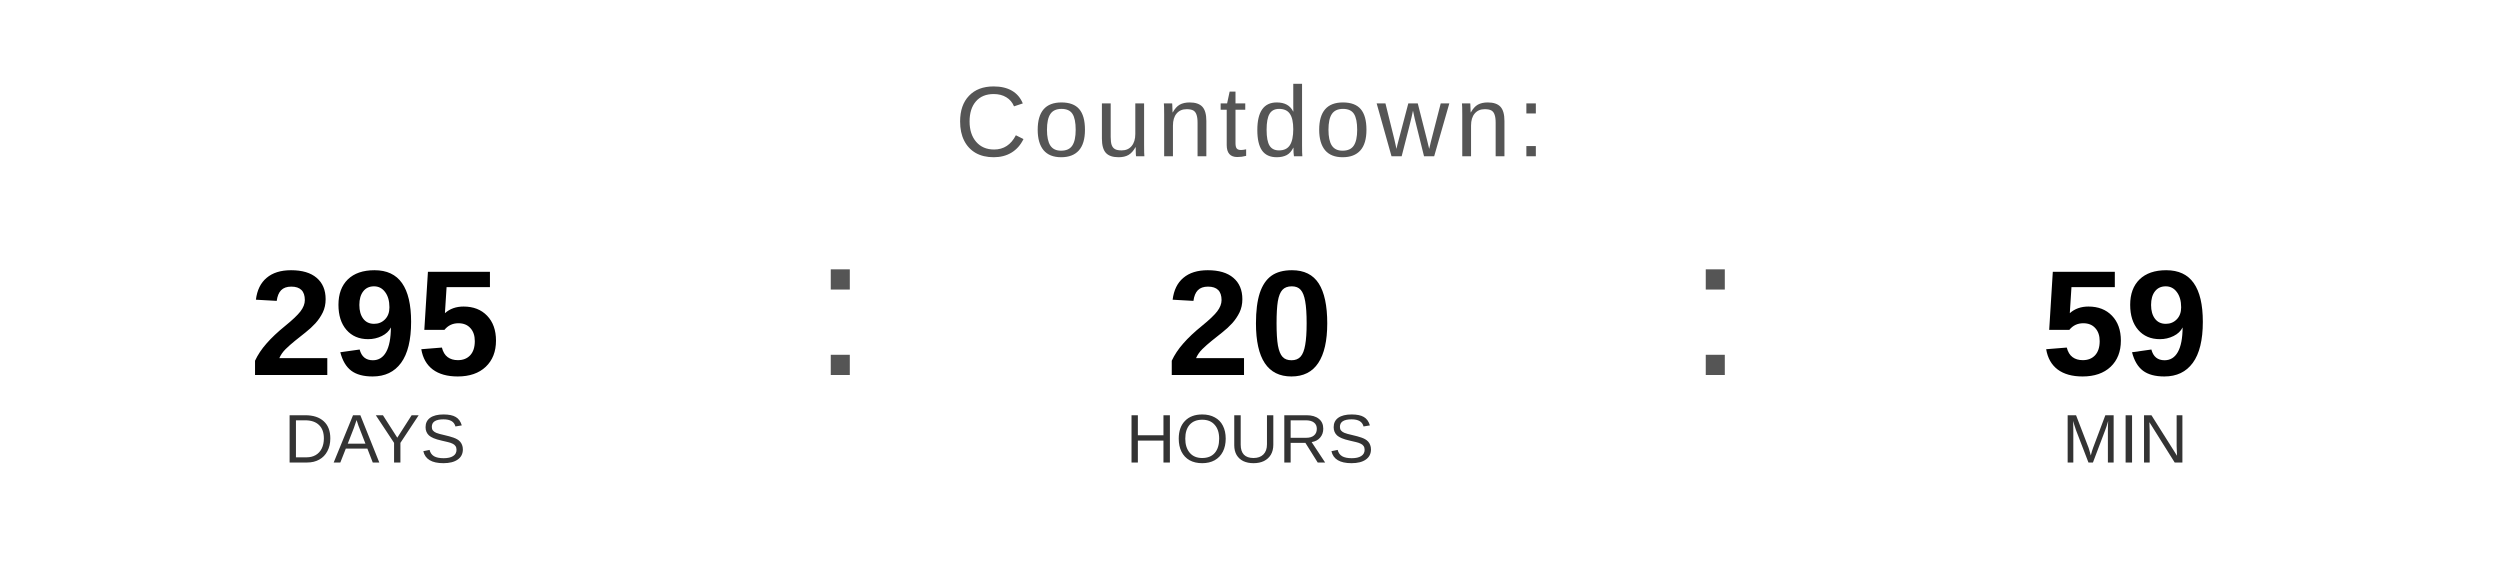
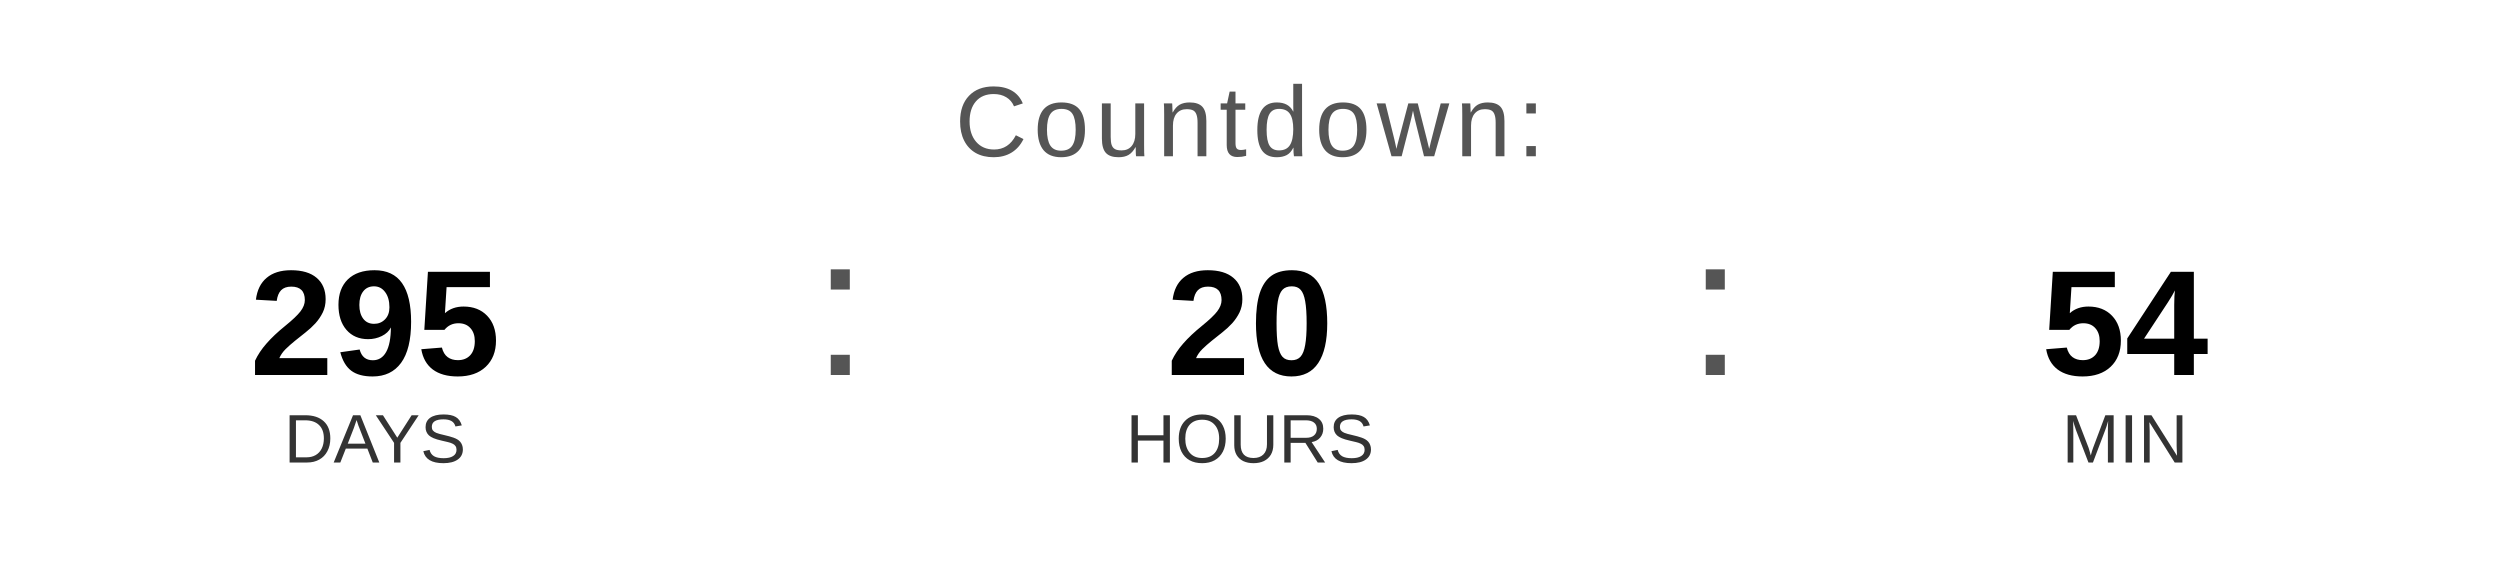
<svg xmlns="http://www.w3.org/2000/svg" width="400" height="90" viewBox="0 0 400 90">
  <text x="200" y="25" font-family="Arial, Helvetica, sans-serif" font-size="16" fill="#555555" text-anchor="middle" letter-spacing="1">
    Countdown:
  </text>
  <text x="60" y="60" font-family="Arial, Helvetica, sans-serif" font-size="24" font-weight="bold" fill="#000000" text-anchor="middle">295</text>
  <text x="60" y="74" font-family="Arial, Helvetica, sans-serif" font-size="11" fill="#333333" text-anchor="middle">DAYS</text>
  <text x="130" y="60" font-family="Arial, sans-serif" font-size="32" fill="#555555">:</text>
  <text x="200" y="60" font-family="Arial, Helvetica, sans-serif" font-size="24" font-weight="bold" fill="#000000" text-anchor="middle">20</text>
  <text x="200" y="74" font-family="Arial, Helvetica, sans-serif" font-size="11" fill="#333333" text-anchor="middle">HOURS</text>
  <text x="270" y="60" font-family="Arial, sans-serif" font-size="32" fill="#555555">:</text>
-   <text x="340" y="60" font-family="Arial, Helvetica, sans-serif" font-size="24" font-weight="bold" fill="#000000" text-anchor="middle">59</text>
+   <text x="340" y="60" font-family="Arial, Helvetica, sans-serif" font-size="24" font-weight="bold" fill="#000000" text-anchor="middle">54</text>
  <text x="340" y="74" font-family="Arial, Helvetica, sans-serif" font-size="11" fill="#333333" text-anchor="middle">MIN</text>
</svg>
